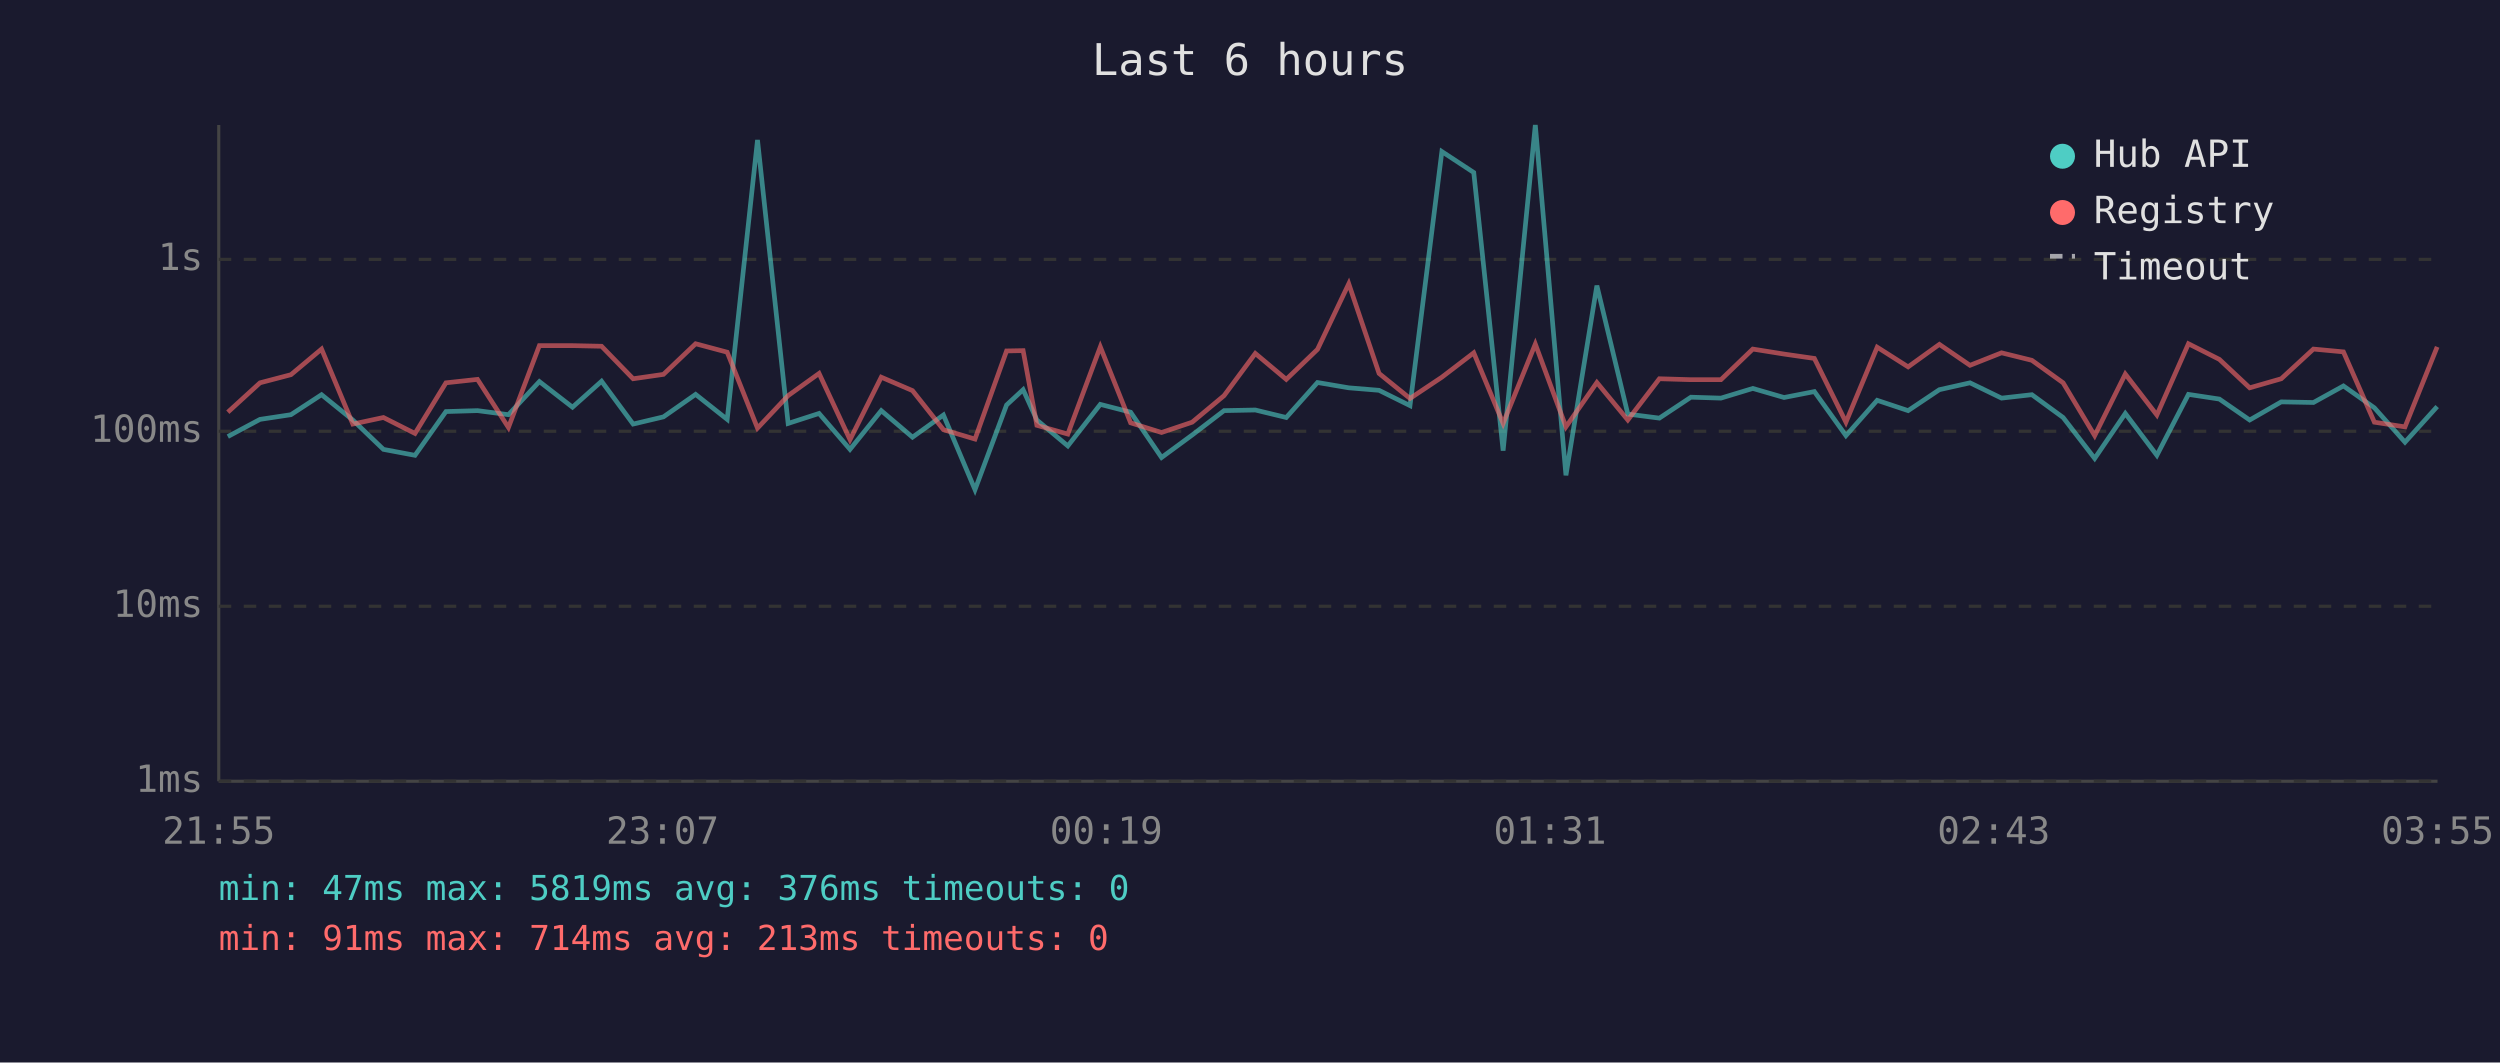
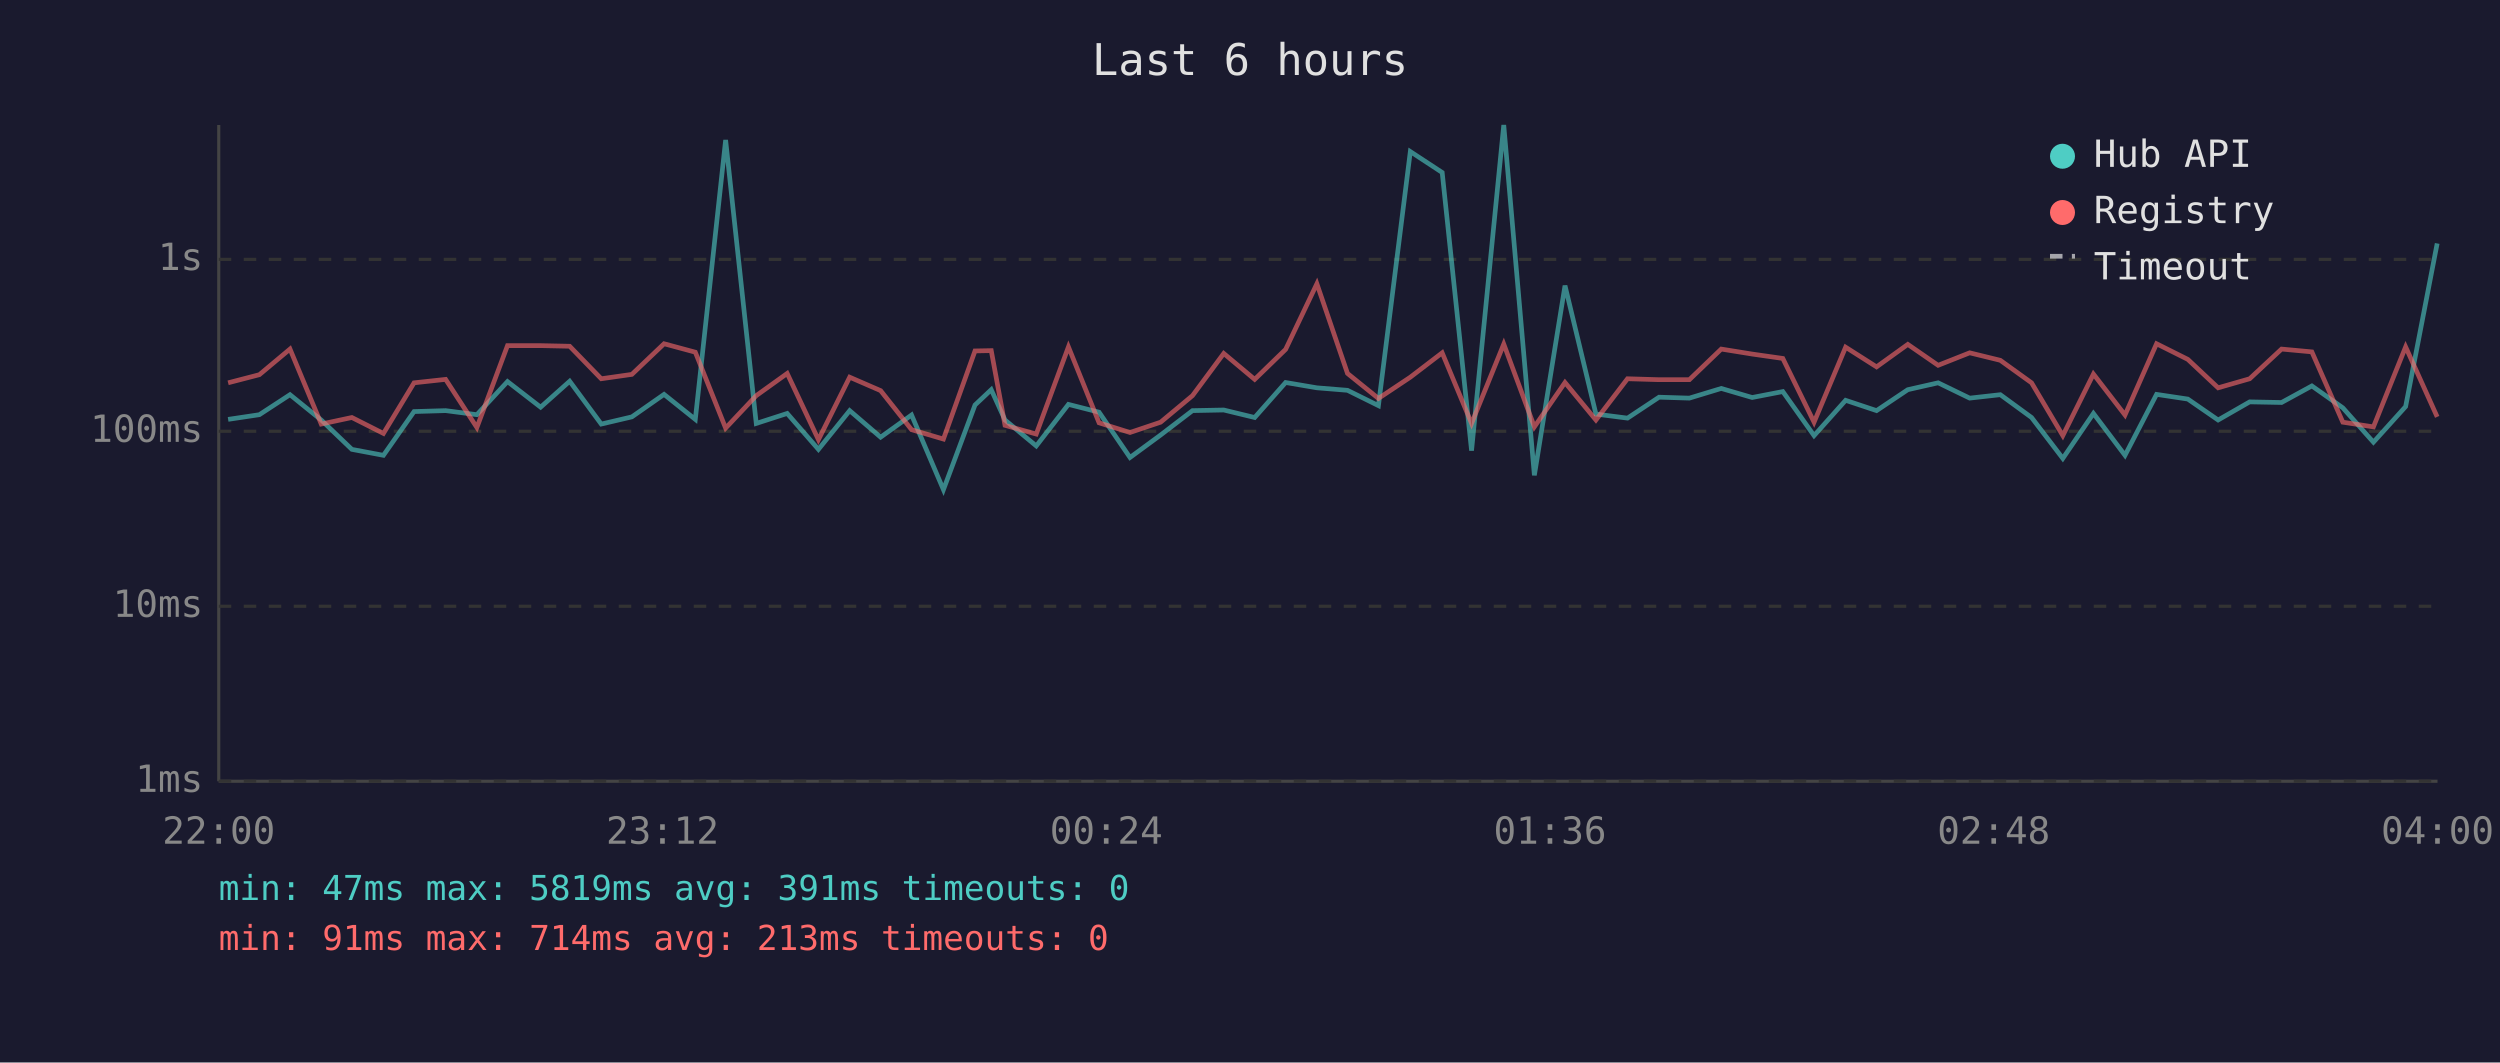
<svg xmlns="http://www.w3.org/2000/svg" viewBox="0 0 800 340" font-family="monospace" font-size="12">
  <rect width="800" height="340" fill="#1a1a2e" />
  <text x="400" y="24" fill="#e0e0e0" font-size="14" text-anchor="middle">Last 6 hours</text>
  <line x1="70" y1="40" x2="70" y2="250" stroke="#444" stroke-width="1" />
  <line x1="70" y1="250" x2="780" y2="250" stroke="#444" stroke-width="1" />
  <line x1="70" y1="250" x2="780" y2="250" stroke="#333" stroke-width="1" stroke-dasharray="4" />
  <text x="65" y="250" fill="#888" text-anchor="end" dominant-baseline="middle">1ms</text>
  <line x1="70" y1="194" x2="780" y2="194" stroke="#333" stroke-width="1" stroke-dasharray="4" />
  <text x="65" y="194" fill="#888" text-anchor="end" dominant-baseline="middle">10ms</text>
  <line x1="70" y1="138" x2="780" y2="138" stroke="#333" stroke-width="1" stroke-dasharray="4" />
  <text x="65" y="138" fill="#888" text-anchor="end" dominant-baseline="middle">100ms</text>
  <line x1="70" y1="83" x2="780" y2="83" stroke="#333" stroke-width="1" stroke-dasharray="4" />
  <text x="65" y="83" fill="#888" text-anchor="end" dominant-baseline="middle">1s</text>
-   <text x="70" y="270" fill="#888" text-anchor="middle">21:55</text>
-   <text x="212" y="270" fill="#888" text-anchor="middle">23:07</text>
-   <text x="354" y="270" fill="#888" text-anchor="middle">00:19</text>
-   <text x="496" y="270" fill="#888" text-anchor="middle">01:31</text>
-   <text x="638" y="270" fill="#888" text-anchor="middle">02:43</text>
-   <text x="780" y="270" fill="#888" text-anchor="middle">03:55</text>
-   <polyline points="72.9,139.7 83.2,134.2 93.1,132.7 102.9,126.3 112.9,134.4 122.7,143.8 132.8,145.7 142.7,131.7 152.8,131.4 162.7,132.7 172.6,122.1 183.2,130.3 192.5,122.0 202.6,135.7 212.3,133.4 222.6,126.2 232.7,134.2 242.4,44.8 252.2,135.5 262.1,132.3 272.0,143.8 282.0,131.4 292.0,139.9 301.9,132.8 312.0,156.7 322.1,129.6 327.4,124.7 331.8,134.4 341.7,142.7 352.1,129.4 361.8,131.9 371.7,146.4 381.5,139.2 391.7,131.4 401.7,131.2 411.6,133.6 421.6,122.4 431.6,124.1 441.3,124.9 451.2,129.8 461.4,48.5 471.6,55.2 481.0,144.2 491.3,40.0 501.1,152.1 511.0,91.4 520.9,132.5 531.0,133.8 541.1,127.1 550.7,127.4 560.9,124.3 570.9,127.2 580.6,125.3 590.7,139.4 600.7,128.1 610.6,131.4 620.6,124.7 630.4,122.5 640.5,127.4 650.2,126.3 660.2,133.6 670.3,146.7 680.1,132.3 690.2,145.7 700.3,126.2 710.2,127.7 719.9,134.4 730.0,128.6 740.3,128.8 749.9,123.5 759.8,130.5 769.6,141.5 779.9,130.1" fill="none" stroke="#4ecdc4" stroke-width="1.5" opacity="0.6" />
-   <polyline points="72.9,131.9 83.2,122.5 93.1,119.9 102.9,111.7 112.9,135.7 122.7,133.6 132.8,138.7 142.7,122.5 152.8,121.4 162.7,136.8 172.6,110.6 183.2,110.6 192.5,110.8 202.6,121.2 212.3,119.8 222.6,110.0 232.7,112.7 242.4,137.0 252.2,126.6 262.1,119.5 272.0,140.7 282.0,120.7 292.0,125.0 301.9,137.5 312.0,140.5 322.1,112.3 327.4,112.2 331.8,136.1 341.7,138.9 352.1,111.0 361.8,135.3 371.7,138.4 381.5,135.1 391.7,126.6 401.7,113.1 411.6,121.4 421.6,111.8 431.6,90.8 441.3,119.5 451.2,127.5 461.4,120.7 471.6,112.9 481.0,135.5 491.3,110.1 501.1,136.6 511.0,122.4 520.9,134.4 531.0,121.2 541.1,121.5 550.7,121.5 560.9,111.7 570.9,113.3 580.6,114.7 590.7,135.1 600.7,111.1 610.6,117.4 620.6,110.2 630.4,116.9 640.5,112.9 650.2,115.3 660.2,122.5 670.3,139.4 680.1,119.7 690.2,132.8 700.3,110.0 710.2,115.0 719.9,124.1 730.0,121.2 740.3,111.7 749.9,112.6 759.8,135.1 769.6,136.6 779.9,111.0" fill="none" stroke="#ff6b6b" stroke-width="1.5" opacity="0.6" />
+   <text x="70" y="270" fill="#888" text-anchor="middle">22:00</text>
+   <text x="212" y="270" fill="#888" text-anchor="middle">23:12</text>
+   <text x="354" y="270" fill="#888" text-anchor="middle">00:24</text>
+   <text x="496" y="270" fill="#888" text-anchor="middle">01:36</text>
+   <text x="638" y="270" fill="#888" text-anchor="middle">02:48</text>
+   <text x="780" y="270" fill="#888" text-anchor="middle">04:00</text>
+   <polyline points="73.0,134.2 83.0,132.7 92.8,126.3 102.8,134.4 112.6,143.8 122.7,145.7 132.5,131.7 142.6,131.4 152.6,132.7 162.4,122.1 173.0,130.3 182.3,122.0 192.4,135.7 202.2,133.4 212.5,126.2 222.5,134.2 232.2,44.8 242.0,135.5 251.9,132.3 261.9,143.8 271.9,131.4 281.8,139.9 291.7,132.8 301.9,156.7 312.0,129.6 317.2,124.7 321.6,134.4 331.6,142.7 341.9,129.4 351.7,131.9 361.6,146.4 371.4,139.2 381.6,131.4 391.6,131.2 401.5,133.6 411.4,122.4 421.4,124.1 431.2,124.9 441.1,129.8 451.3,48.5 461.5,55.2 470.9,144.2 481.2,40.0 491.0,152.1 500.8,91.4 510.7,132.5 520.8,133.8 530.9,127.1 540.6,127.4 550.8,124.3 560.7,127.2 570.5,125.3 580.5,139.4 590.6,128.1 600.5,131.4 610.5,124.7 620.2,122.5 630.3,127.4 640.1,126.3 650.1,133.6 660.1,146.7 669.9,132.3 680.0,145.7 690.1,126.2 700.1,127.7 709.8,134.4 719.9,128.6 730.1,128.8 739.8,123.5 749.7,130.5 759.5,141.5 769.8,130.1 779.9,77.9" fill="none" stroke="#4ecdc4" stroke-width="1.5" opacity="0.6" />
+   <polyline points="73.0,122.5 83.0,119.9 92.8,111.7 102.8,135.7 112.6,133.6 122.7,138.7 132.5,122.5 142.6,121.4 152.6,136.8 162.4,110.6 173.0,110.6 182.3,110.8 192.4,121.2 202.2,119.8 212.5,110.0 222.5,112.7 232.2,137.0 242.0,126.6 251.9,119.5 261.9,140.7 271.9,120.7 281.8,125.0 291.7,137.5 301.9,140.5 312.0,112.3 317.2,112.2 321.6,136.1 331.6,138.9 341.9,111.0 351.7,135.3 361.6,138.4 371.4,135.1 381.6,126.6 391.6,113.1 401.5,121.4 411.4,111.8 421.4,90.8 431.2,119.5 441.1,127.5 451.3,120.7 461.5,112.9 470.9,135.5 481.2,110.1 491.0,136.6 500.8,122.4 510.7,134.4 520.8,121.2 530.9,121.5 540.6,121.5 550.8,111.7 560.7,113.3 570.5,114.7 580.5,135.1 590.6,111.1 600.5,117.4 610.5,110.2 620.2,116.9 630.3,112.9 640.1,115.3 650.1,122.5 660.1,139.4 669.9,119.7 680.0,132.8 690.1,110.0 700.1,115.0 709.8,124.1 719.9,121.2 730.1,111.7 739.8,112.6 749.7,135.1 759.5,136.6 769.8,111.0 779.9,133.4" fill="none" stroke="#ff6b6b" stroke-width="1.5" opacity="0.6" />
  <circle cx="660" cy="50" r="4" fill="#4ecdc4" />
  <text x="670" y="50" fill="#e0e0e0" dominant-baseline="middle">Hub API</text>
  <circle cx="660" cy="68" r="4" fill="#ff6b6b" />
  <text x="670" y="68" fill="#e0e0e0" dominant-baseline="middle">Registry</text>
  <line x1="656" y1="82" x2="664" y2="82" stroke="#e0e0e0" stroke-width="1.5" stroke-dasharray="4,3" opacity="0.7" />
  <text x="670" y="86" fill="#e0e0e0" dominant-baseline="middle">Timeout</text>
-   <text x="70" y="288" fill="#4ecdc4" font-size="11">min: 47ms  max: 5819ms  avg: 376ms  timeouts: 0</text>
+   <text x="70" y="288" fill="#4ecdc4" font-size="11">min: 47ms  max: 5819ms  avg: 391ms  timeouts: 0</text>
  <text x="70" y="304" fill="#ff6b6b" font-size="11">min: 91ms  max: 714ms  avg: 213ms  timeouts: 0</text>
</svg>
